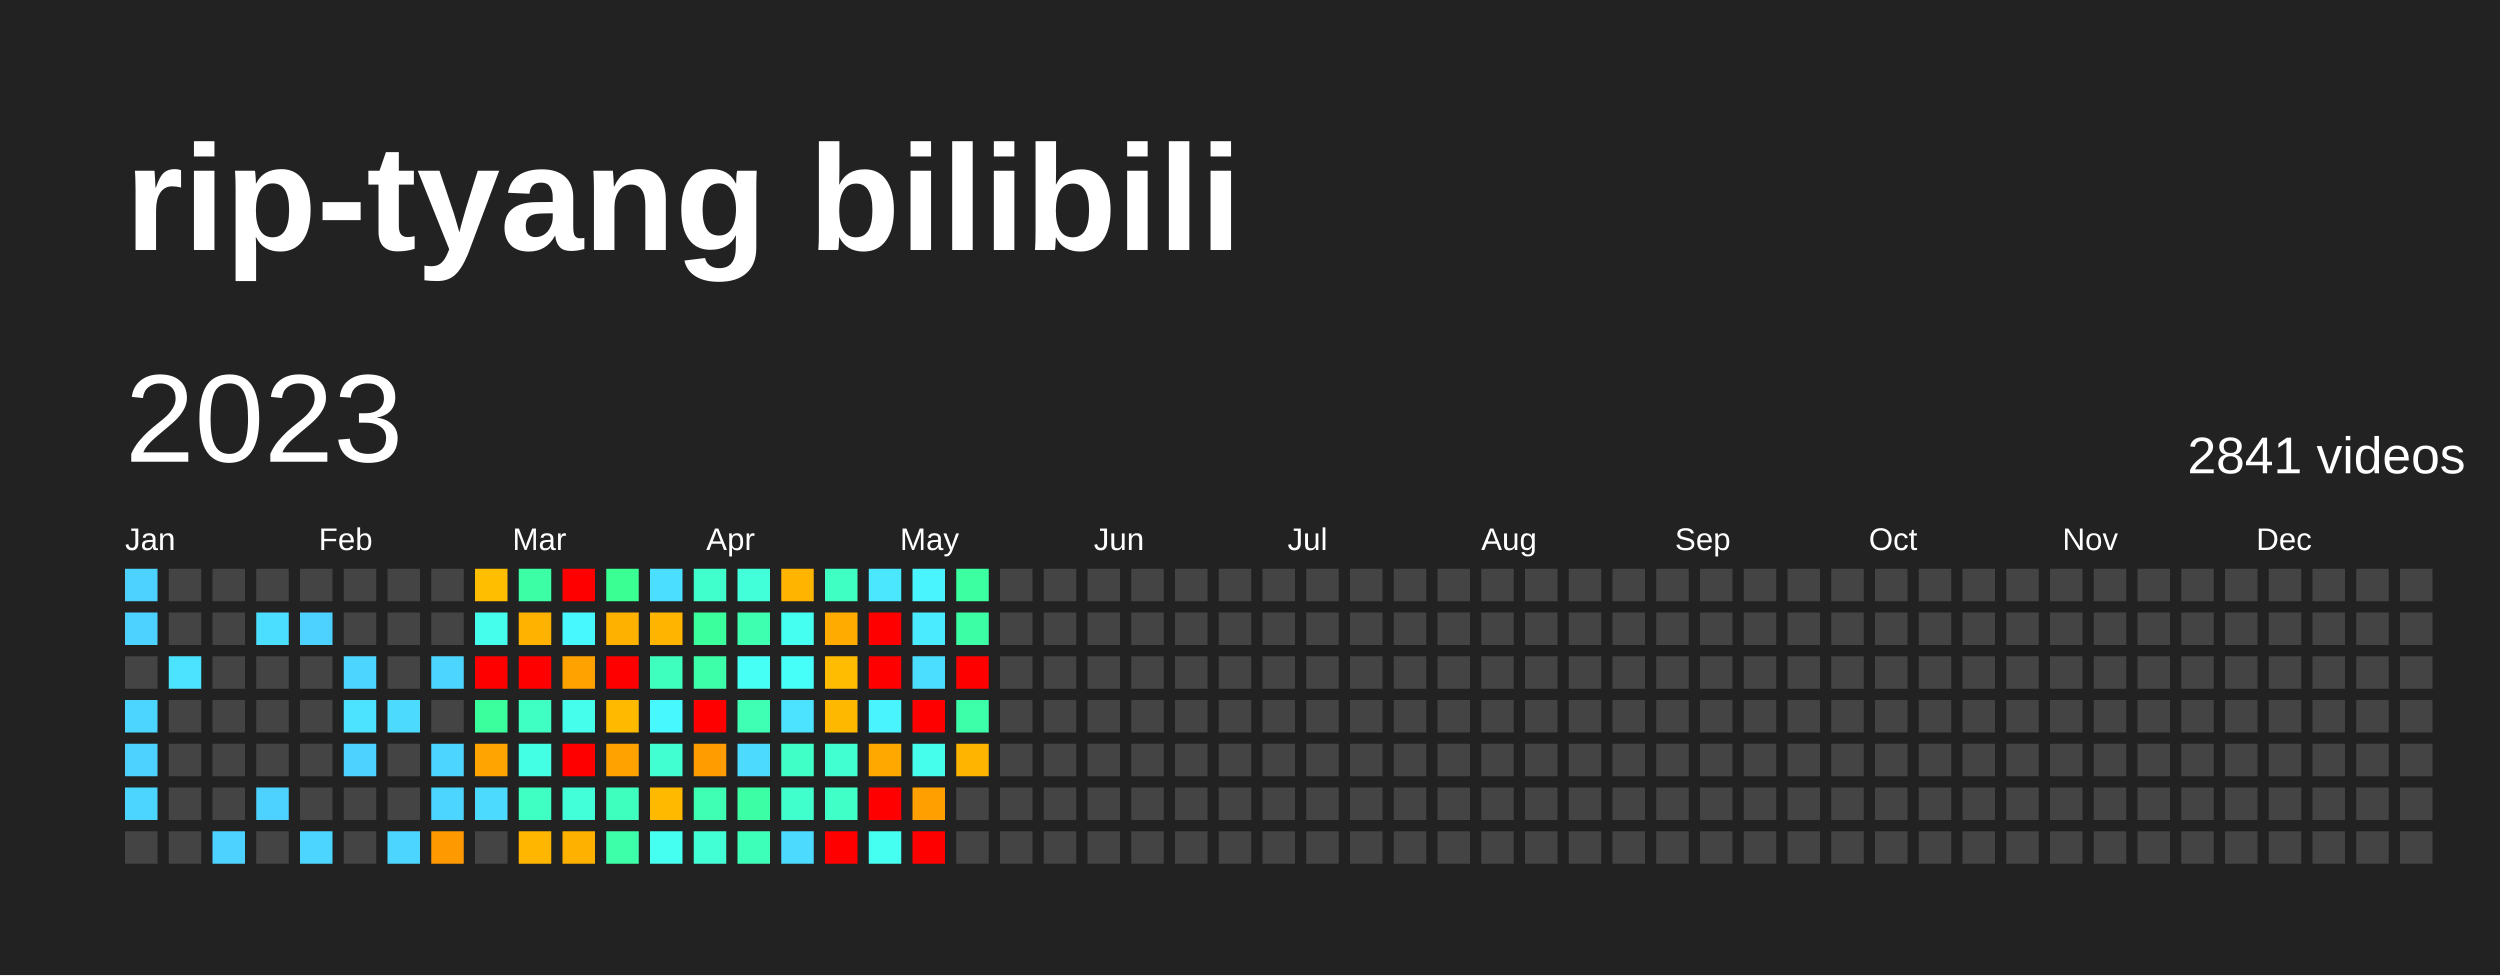
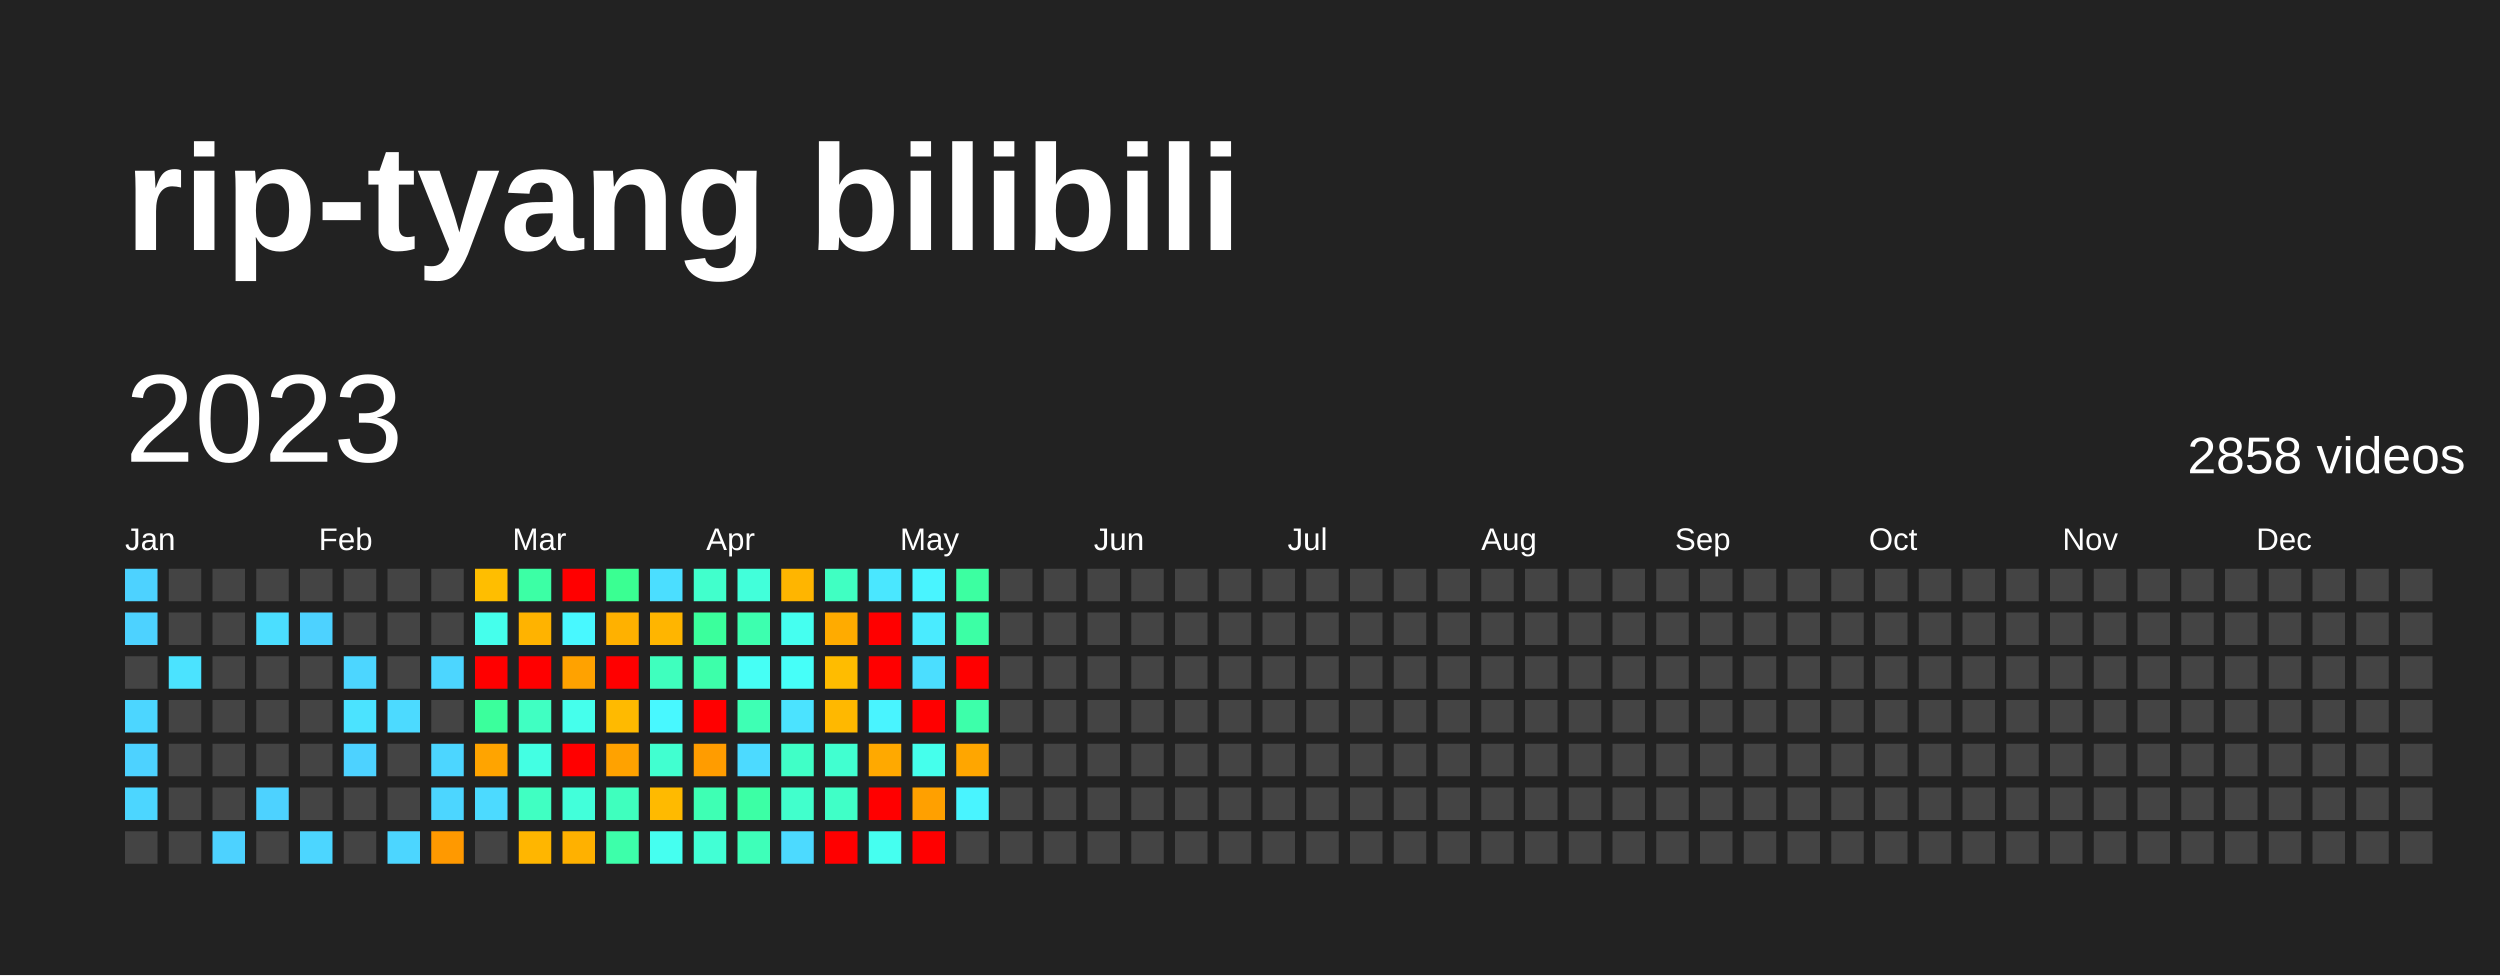
<svg xmlns="http://www.w3.org/2000/svg" baseProfile="full" height="78mm" version="1.1" viewBox="0,0,200,78" width="200mm">
  <defs />
  <rect fill="#222222" height="78" width="200" x="0" y="0" />
  <text fill="#FFFFFF" style="font-size:12px; font-family:Arial; font-weight:bold;" x="10" y="20">rip-tyang bilibili</text>
  <text dominant-baseline="hanging" fill="#FFFFFF" style="font-size:10.0px; font-family:Arial;" x="10" y="30">2023</text>
-   <text dominant-baseline="hanging" fill="#FFFFFF" style="font-size:4.125px; font-family:Arial;" x="175" y="35">2841 videos</text>
+   <text dominant-baseline="hanging" fill="#FFFFFF" style="font-size:4.125px; font-family:Arial;" x="175" y="35">2858 videos</text>
  <text fill="#FFFFFF" style="font-size:2.5px; font-family:Arial" x="10.0" y="44">Jan</text>
  <text fill="#FFFFFF" style="font-size:2.5px; font-family:Arial" x="25.5" y="44">Feb</text>
  <text fill="#FFFFFF" style="font-size:2.5px; font-family:Arial" x="41.0" y="44">Mar</text>
  <text fill="#FFFFFF" style="font-size:2.5px; font-family:Arial" x="56.5" y="44">Apr</text>
  <text fill="#FFFFFF" style="font-size:2.5px; font-family:Arial" x="72.0" y="44">May</text>
  <text fill="#FFFFFF" style="font-size:2.5px; font-family:Arial" x="87.5" y="44">Jun</text>
  <text fill="#FFFFFF" style="font-size:2.5px; font-family:Arial" x="103.0" y="44">Jul</text>
  <text fill="#FFFFFF" style="font-size:2.5px; font-family:Arial" x="118.5" y="44">Aug</text>
  <text fill="#FFFFFF" style="font-size:2.5px; font-family:Arial" x="134.0" y="44">Sep</text>
  <text fill="#FFFFFF" style="font-size:2.5px; font-family:Arial" x="149.5" y="44">Oct</text>
  <text fill="#FFFFFF" style="font-size:2.5px; font-family:Arial" x="165.0" y="44">Nov</text>
  <text fill="#FFFFFF" style="font-size:2.5px; font-family:Arial" x="180.5" y="44">Dec</text>
  <rect fill="#4dd2ff" height="2.6" width="2.6" x="10.0" y="45.5" />
  <rect fill="#4dd2ff" height="2.6" width="2.6" x="10.0" y="49.0" />
  <rect fill="#444444" height="2.6" width="2.6" x="10.0" y="52.5" />
  <rect fill="#4cd6ff" height="2.6" width="2.6" x="10.0" y="56.0" />
  <rect fill="#4dd2ff" height="2.6" width="2.6" x="10.0" y="59.5" />
  <rect fill="#4cd6ff" height="2.6" width="2.6" x="10.0" y="63.0" />
  <rect fill="#444444" height="2.6" width="2.6" x="10.0" y="66.5" />
  <rect fill="#444444" height="2.6" width="2.6" x="13.5" y="45.5" />
  <rect fill="#444444" height="2.6" width="2.6" x="13.5" y="49.0" />
  <rect fill="#4be3ff" height="2.6" width="2.6" x="13.5" y="52.5" />
  <rect fill="#444444" height="2.6" width="2.6" x="13.5" y="56.0" />
  <rect fill="#444444" height="2.6" width="2.6" x="13.5" y="59.5" />
  <rect fill="#444444" height="2.6" width="2.6" x="13.5" y="63.0" />
  <rect fill="#444444" height="2.6" width="2.6" x="13.5" y="66.5" />
  <rect fill="#444444" height="2.6" width="2.6" x="17.0" y="45.5" />
  <rect fill="#444444" height="2.6" width="2.6" x="17.0" y="49.0" />
  <rect fill="#444444" height="2.6" width="2.6" x="17.0" y="52.5" />
  <rect fill="#444444" height="2.6" width="2.6" x="17.0" y="56.0" />
  <rect fill="#444444" height="2.6" width="2.6" x="17.0" y="59.5" />
  <rect fill="#444444" height="2.6" width="2.6" x="17.0" y="63.0" />
  <rect fill="#4dd2ff" height="2.6" width="2.6" x="17.0" y="66.5" />
  <rect fill="#444444" height="2.6" width="2.6" x="20.5" y="45.5" />
  <rect fill="#4bdeff" height="2.6" width="2.6" x="20.5" y="49.0" />
  <rect fill="#444444" height="2.6" width="2.6" x="20.5" y="52.5" />
  <rect fill="#444444" height="2.6" width="2.6" x="20.5" y="56.0" />
  <rect fill="#444444" height="2.6" width="2.6" x="20.5" y="59.5" />
  <rect fill="#4dd2ff" height="2.6" width="2.6" x="20.5" y="63.0" />
  <rect fill="#444444" height="2.6" width="2.6" x="20.5" y="66.5" />
  <rect fill="#444444" height="2.6" width="2.6" x="24.0" y="45.5" />
  <rect fill="#4dd2ff" height="2.6" width="2.6" x="24.0" y="49.0" />
  <rect fill="#444444" height="2.6" width="2.6" x="24.0" y="52.5" />
  <rect fill="#444444" height="2.6" width="2.6" x="24.0" y="56.0" />
  <rect fill="#444444" height="2.6" width="2.6" x="24.0" y="59.5" />
  <rect fill="#444444" height="2.6" width="2.6" x="24.0" y="63.0" />
  <rect fill="#4cd6ff" height="2.6" width="2.6" x="24.0" y="66.5" />
  <rect fill="#444444" height="2.6" width="2.6" x="27.5" y="45.5" />
  <rect fill="#444444" height="2.6" width="2.6" x="27.5" y="49.0" />
  <rect fill="#4cd6ff" height="2.6" width="2.6" x="27.5" y="52.5" />
  <rect fill="#4be3ff" height="2.6" width="2.6" x="27.5" y="56.0" />
  <rect fill="#4dd2ff" height="2.6" width="2.6" x="27.5" y="59.5" />
  <rect fill="#444444" height="2.6" width="2.6" x="27.5" y="63.0" />
  <rect fill="#444444" height="2.6" width="2.6" x="27.5" y="66.5" />
  <rect fill="#444444" height="2.6" width="2.6" x="31.0" y="45.5" />
  <rect fill="#444444" height="2.6" width="2.6" x="31.0" y="49.0" />
  <rect fill="#444444" height="2.6" width="2.6" x="31.0" y="52.5" />
  <rect fill="#4cdaff" height="2.6" width="2.6" x="31.0" y="56.0" />
  <rect fill="#444444" height="2.6" width="2.6" x="31.0" y="59.5" />
  <rect fill="#444444" height="2.6" width="2.6" x="31.0" y="63.0" />
  <rect fill="#4cd6ff" height="2.6" width="2.6" x="31.0" y="66.5" />
  <rect fill="#444444" height="2.6" width="2.6" x="34.5" y="45.5" />
  <rect fill="#444444" height="2.6" width="2.6" x="34.5" y="49.0" />
  <rect fill="#4cd6ff" height="2.6" width="2.6" x="34.5" y="52.5" />
  <rect fill="#444444" height="2.6" width="2.6" x="34.5" y="56.0" />
  <rect fill="#4cd6ff" height="2.6" width="2.6" x="34.5" y="59.5" />
  <rect fill="#4cd6ff" height="2.6" width="2.6" x="34.5" y="63.0" />
  <rect fill="#ff9900" height="2.6" width="2.6" x="34.5" y="66.5" />
  <rect fill="#ffbe00" height="2.6" width="2.6" x="38.0" y="45.5" />
  <rect fill="#45ffec" height="2.6" width="2.6" x="38.0" y="49.0" />
  <rect fill="red" height="2.6" width="2.6" x="38.0" y="52.5" />
  <rect fill="#3bff9c" height="2.6" width="2.6" x="38.0" y="56.0" />
  <rect fill="#ffa400" height="2.6" width="2.6" x="38.0" y="59.5" />
  <rect fill="#4cdaff" height="2.6" width="2.6" x="38.0" y="63.0" />
  <rect fill="#444444" height="2.6" width="2.6" x="38.0" y="66.5" />
  <rect fill="#3cffa5" height="2.6" width="2.6" x="41.5" y="45.5" />
  <rect fill="#ffb300" height="2.6" width="2.6" x="41.5" y="49.0" />
  <rect fill="red" height="2.6" width="2.6" x="41.5" y="52.5" />
  <rect fill="#40ffc2" height="2.6" width="2.6" x="41.5" y="56.0" />
  <rect fill="#43ffe3" height="2.6" width="2.6" x="41.5" y="59.5" />
  <rect fill="#40ffc2" height="2.6" width="2.6" x="41.5" y="63.0" />
  <rect fill="#ffb600" height="2.6" width="2.6" x="41.5" y="66.5" />
  <rect fill="red" height="2.6" width="2.6" x="45.0" y="45.5" />
  <rect fill="#48f8ff" height="2.6" width="2.6" x="45.0" y="49.0" />
  <rect fill="#ffa200" height="2.6" width="2.6" x="45.0" y="52.5" />
  <rect fill="#45ffec" height="2.6" width="2.6" x="45.0" y="56.0" />
  <rect fill="red" height="2.6" width="2.6" x="45.0" y="59.5" />
  <rect fill="#42ffda" height="2.6" width="2.6" x="45.0" y="63.0" />
  <rect fill="#ffb100" height="2.6" width="2.6" x="45.0" y="66.5" />
  <rect fill="#3aff92" height="2.6" width="2.6" x="48.5" y="45.5" />
  <rect fill="#ffb100" height="2.6" width="2.6" x="48.5" y="49.0" />
  <rect fill="red" height="2.6" width="2.6" x="48.5" y="52.5" />
  <rect fill="#ffba00" height="2.6" width="2.6" x="48.5" y="56.0" />
  <rect fill="#ffa200" height="2.6" width="2.6" x="48.5" y="59.5" />
  <rect fill="#3fffbe" height="2.6" width="2.6" x="48.5" y="63.0" />
  <rect fill="#3dffaa" height="2.6" width="2.6" x="48.5" y="66.5" />
  <rect fill="#4bdeff" height="2.6" width="2.6" x="52.0" y="45.5" />
  <rect fill="#ffb500" height="2.6" width="2.6" x="52.0" y="49.0" />
  <rect fill="#3fffbe" height="2.6" width="2.6" x="52.0" y="52.5" />
  <rect fill="#48f8ff" height="2.6" width="2.6" x="52.0" y="56.0" />
  <rect fill="#41ffd0" height="2.6" width="2.6" x="52.0" y="59.5" />
  <rect fill="#ffba00" height="2.6" width="2.6" x="52.0" y="63.0" />
  <rect fill="#45fff0" height="2.6" width="2.6" x="52.0" y="66.5" />
  <rect fill="#41ffcc" height="2.6" width="2.6" x="55.5" y="45.5" />
  <rect fill="#3bff9c" height="2.6" width="2.6" x="55.5" y="49.0" />
  <rect fill="#3dffaa" height="2.6" width="2.6" x="55.5" y="52.5" />
  <rect fill="red" height="2.6" width="2.6" x="55.5" y="56.0" />
  <rect fill="#ff9c00" height="2.6" width="2.6" x="55.5" y="59.5" />
  <rect fill="#3effb4" height="2.6" width="2.6" x="55.5" y="63.0" />
  <rect fill="#42ffd5" height="2.6" width="2.6" x="55.5" y="66.5" />
  <rect fill="#42ffda" height="2.6" width="2.6" x="59.0" y="45.5" />
  <rect fill="#3dffaf" height="2.6" width="2.6" x="59.0" y="49.0" />
  <rect fill="#46fff5" height="2.6" width="2.6" x="59.0" y="52.5" />
  <rect fill="#3effb4" height="2.6" width="2.6" x="59.0" y="56.0" />
  <rect fill="#4cdaff" height="2.6" width="2.6" x="59.0" y="59.5" />
  <rect fill="#3cffa5" height="2.6" width="2.6" x="59.0" y="63.0" />
  <rect fill="#3effb9" height="2.6" width="2.6" x="59.0" y="66.5" />
  <rect fill="#ffb500" height="2.6" width="2.6" x="62.5" y="45.5" />
  <rect fill="#45fff0" height="2.6" width="2.6" x="62.5" y="49.0" />
  <rect fill="#46fff9" height="2.6" width="2.6" x="62.5" y="52.5" />
  <rect fill="#4be3ff" height="2.6" width="2.6" x="62.5" y="56.0" />
  <rect fill="#40ffc7" height="2.6" width="2.6" x="62.5" y="59.5" />
  <rect fill="#41ffcc" height="2.6" width="2.6" x="62.5" y="63.0" />
  <rect fill="#4cdaff" height="2.6" width="2.6" x="62.5" y="66.5" />
  <rect fill="#40ffc2" height="2.6" width="2.6" x="66.0" y="45.5" />
  <rect fill="#ffab00" height="2.6" width="2.6" x="66.0" y="49.0" />
  <rect fill="#ffbc00" height="2.6" width="2.6" x="66.0" y="52.5" />
  <rect fill="#ffb800" height="2.6" width="2.6" x="66.0" y="56.0" />
  <rect fill="#41ffd0" height="2.6" width="2.6" x="66.0" y="59.5" />
  <rect fill="#40ffc7" height="2.6" width="2.6" x="66.0" y="63.0" />
  <rect fill="red" height="2.6" width="2.6" x="66.0" y="66.5" />
  <rect fill="#4ae7ff" height="2.6" width="2.6" x="69.5" y="45.5" />
  <rect fill="red" height="2.6" width="2.6" x="69.5" y="49.0" />
  <rect fill="red" height="2.6" width="2.6" x="69.5" y="52.5" />
  <rect fill="#49f4ff" height="2.6" width="2.6" x="69.5" y="56.0" />
  <rect fill="#ffa900" height="2.6" width="2.6" x="69.5" y="59.5" />
  <rect fill="red" height="2.6" width="2.6" x="69.5" y="63.0" />
  <rect fill="#45fff0" height="2.6" width="2.6" x="69.5" y="66.5" />
  <rect fill="#49f4ff" height="2.6" width="2.6" x="73.0" y="45.5" />
  <rect fill="#4aebff" height="2.6" width="2.6" x="73.0" y="49.0" />
  <rect fill="#4bdeff" height="2.6" width="2.6" x="73.0" y="52.5" />
  <rect fill="red" height="2.6" width="2.6" x="73.0" y="56.0" />
  <rect fill="#45ffec" height="2.6" width="2.6" x="73.0" y="59.5" />
  <rect fill="#ffa000" height="2.6" width="2.6" x="73.0" y="63.0" />
  <rect fill="red" height="2.6" width="2.6" x="73.0" y="66.5" />
  <rect fill="#3cffa1" height="2.6" width="2.6" x="76.5" y="45.5" />
  <rect fill="#3cffa5" height="2.6" width="2.6" x="76.5" y="49.0" />
  <rect fill="red" height="2.6" width="2.6" x="76.5" y="52.5" />
  <rect fill="#3dffaa" height="2.6" width="2.6" x="76.5" y="56.0" />
-   <rect fill="#ffb500" height="2.6" width="2.6" x="76.5" y="59.5" />
-   <rect fill="#444444" height="2.6" width="2.6" x="76.5" y="63.0" />
+   <rect fill="#ffa600" height="2.6" width="2.6" x="76.5" y="59.5" />
+   <rect fill="#49f4ff" height="2.6" width="2.6" x="76.5" y="63.0" />
  <rect fill="#444444" height="2.6" width="2.6" x="76.5" y="66.5" />
  <rect fill="#444444" height="2.6" width="2.6" x="80.0" y="45.5" />
  <rect fill="#444444" height="2.6" width="2.6" x="80.0" y="49.0" />
  <rect fill="#444444" height="2.6" width="2.6" x="80.0" y="52.5" />
  <rect fill="#444444" height="2.6" width="2.6" x="80.0" y="56.0" />
  <rect fill="#444444" height="2.6" width="2.6" x="80.0" y="59.5" />
  <rect fill="#444444" height="2.6" width="2.6" x="80.0" y="63.0" />
  <rect fill="#444444" height="2.6" width="2.6" x="80.0" y="66.5" />
  <rect fill="#444444" height="2.6" width="2.6" x="83.5" y="45.5" />
  <rect fill="#444444" height="2.6" width="2.6" x="83.5" y="49.0" />
  <rect fill="#444444" height="2.6" width="2.6" x="83.5" y="52.5" />
  <rect fill="#444444" height="2.6" width="2.6" x="83.5" y="56.0" />
  <rect fill="#444444" height="2.6" width="2.6" x="83.5" y="59.5" />
  <rect fill="#444444" height="2.6" width="2.6" x="83.5" y="63.0" />
  <rect fill="#444444" height="2.6" width="2.6" x="83.5" y="66.5" />
  <rect fill="#444444" height="2.6" width="2.6" x="87.0" y="45.5" />
  <rect fill="#444444" height="2.6" width="2.6" x="87.0" y="49.0" />
  <rect fill="#444444" height="2.6" width="2.6" x="87.0" y="52.5" />
  <rect fill="#444444" height="2.6" width="2.6" x="87.0" y="56.0" />
  <rect fill="#444444" height="2.6" width="2.6" x="87.0" y="59.5" />
  <rect fill="#444444" height="2.6" width="2.6" x="87.0" y="63.0" />
  <rect fill="#444444" height="2.6" width="2.6" x="87.0" y="66.5" />
  <rect fill="#444444" height="2.6" width="2.6" x="90.5" y="45.5" />
  <rect fill="#444444" height="2.6" width="2.6" x="90.5" y="49.0" />
  <rect fill="#444444" height="2.6" width="2.6" x="90.5" y="52.5" />
  <rect fill="#444444" height="2.6" width="2.6" x="90.5" y="56.0" />
  <rect fill="#444444" height="2.6" width="2.6" x="90.5" y="59.5" />
  <rect fill="#444444" height="2.6" width="2.6" x="90.5" y="63.0" />
  <rect fill="#444444" height="2.6" width="2.6" x="90.5" y="66.5" />
  <rect fill="#444444" height="2.6" width="2.6" x="94.0" y="45.5" />
  <rect fill="#444444" height="2.6" width="2.6" x="94.0" y="49.0" />
  <rect fill="#444444" height="2.6" width="2.6" x="94.0" y="52.5" />
  <rect fill="#444444" height="2.6" width="2.6" x="94.0" y="56.0" />
  <rect fill="#444444" height="2.6" width="2.6" x="94.0" y="59.5" />
  <rect fill="#444444" height="2.6" width="2.6" x="94.0" y="63.0" />
  <rect fill="#444444" height="2.6" width="2.6" x="94.0" y="66.5" />
  <rect fill="#444444" height="2.6" width="2.6" x="97.5" y="45.5" />
  <rect fill="#444444" height="2.6" width="2.6" x="97.5" y="49.0" />
  <rect fill="#444444" height="2.6" width="2.6" x="97.5" y="52.5" />
  <rect fill="#444444" height="2.6" width="2.6" x="97.5" y="56.0" />
  <rect fill="#444444" height="2.6" width="2.6" x="97.5" y="59.5" />
  <rect fill="#444444" height="2.6" width="2.6" x="97.5" y="63.0" />
  <rect fill="#444444" height="2.6" width="2.6" x="97.5" y="66.5" />
  <rect fill="#444444" height="2.6" width="2.6" x="101.0" y="45.5" />
  <rect fill="#444444" height="2.6" width="2.6" x="101.0" y="49.0" />
  <rect fill="#444444" height="2.6" width="2.6" x="101.0" y="52.5" />
  <rect fill="#444444" height="2.6" width="2.6" x="101.0" y="56.0" />
  <rect fill="#444444" height="2.6" width="2.6" x="101.0" y="59.5" />
  <rect fill="#444444" height="2.6" width="2.6" x="101.0" y="63.0" />
  <rect fill="#444444" height="2.6" width="2.6" x="101.0" y="66.5" />
  <rect fill="#444444" height="2.6" width="2.6" x="104.5" y="45.5" />
  <rect fill="#444444" height="2.6" width="2.6" x="104.5" y="49.0" />
  <rect fill="#444444" height="2.6" width="2.6" x="104.5" y="52.5" />
  <rect fill="#444444" height="2.6" width="2.6" x="104.5" y="56.0" />
  <rect fill="#444444" height="2.6" width="2.6" x="104.5" y="59.5" />
  <rect fill="#444444" height="2.6" width="2.6" x="104.5" y="63.0" />
  <rect fill="#444444" height="2.6" width="2.6" x="104.5" y="66.5" />
  <rect fill="#444444" height="2.6" width="2.6" x="108.0" y="45.5" />
  <rect fill="#444444" height="2.6" width="2.6" x="108.0" y="49.0" />
  <rect fill="#444444" height="2.6" width="2.6" x="108.0" y="52.5" />
  <rect fill="#444444" height="2.6" width="2.6" x="108.0" y="56.0" />
  <rect fill="#444444" height="2.6" width="2.6" x="108.0" y="59.5" />
  <rect fill="#444444" height="2.6" width="2.6" x="108.0" y="63.0" />
  <rect fill="#444444" height="2.6" width="2.6" x="108.0" y="66.5" />
  <rect fill="#444444" height="2.6" width="2.6" x="111.5" y="45.5" />
  <rect fill="#444444" height="2.6" width="2.6" x="111.5" y="49.0" />
  <rect fill="#444444" height="2.6" width="2.6" x="111.5" y="52.5" />
  <rect fill="#444444" height="2.6" width="2.6" x="111.5" y="56.0" />
  <rect fill="#444444" height="2.6" width="2.6" x="111.5" y="59.5" />
  <rect fill="#444444" height="2.6" width="2.6" x="111.5" y="63.0" />
  <rect fill="#444444" height="2.6" width="2.6" x="111.5" y="66.5" />
  <rect fill="#444444" height="2.6" width="2.6" x="115.0" y="45.5" />
  <rect fill="#444444" height="2.6" width="2.6" x="115.0" y="49.0" />
  <rect fill="#444444" height="2.6" width="2.6" x="115.0" y="52.5" />
  <rect fill="#444444" height="2.6" width="2.6" x="115.0" y="56.0" />
  <rect fill="#444444" height="2.6" width="2.6" x="115.0" y="59.5" />
  <rect fill="#444444" height="2.6" width="2.6" x="115.0" y="63.0" />
  <rect fill="#444444" height="2.6" width="2.6" x="115.0" y="66.5" />
  <rect fill="#444444" height="2.6" width="2.6" x="118.5" y="45.5" />
  <rect fill="#444444" height="2.6" width="2.6" x="118.5" y="49.0" />
  <rect fill="#444444" height="2.6" width="2.6" x="118.5" y="52.5" />
  <rect fill="#444444" height="2.6" width="2.6" x="118.5" y="56.0" />
  <rect fill="#444444" height="2.6" width="2.6" x="118.5" y="59.5" />
  <rect fill="#444444" height="2.6" width="2.6" x="118.5" y="63.0" />
  <rect fill="#444444" height="2.6" width="2.6" x="118.5" y="66.5" />
  <rect fill="#444444" height="2.6" width="2.6" x="122.0" y="45.5" />
  <rect fill="#444444" height="2.6" width="2.6" x="122.0" y="49.0" />
  <rect fill="#444444" height="2.6" width="2.6" x="122.0" y="52.5" />
  <rect fill="#444444" height="2.6" width="2.6" x="122.0" y="56.0" />
  <rect fill="#444444" height="2.6" width="2.6" x="122.0" y="59.5" />
  <rect fill="#444444" height="2.6" width="2.6" x="122.0" y="63.0" />
  <rect fill="#444444" height="2.6" width="2.6" x="122.0" y="66.5" />
  <rect fill="#444444" height="2.6" width="2.6" x="125.5" y="45.5" />
  <rect fill="#444444" height="2.6" width="2.6" x="125.5" y="49.0" />
  <rect fill="#444444" height="2.6" width="2.6" x="125.5" y="52.5" />
  <rect fill="#444444" height="2.6" width="2.6" x="125.5" y="56.0" />
  <rect fill="#444444" height="2.6" width="2.6" x="125.5" y="59.5" />
  <rect fill="#444444" height="2.6" width="2.6" x="125.5" y="63.0" />
  <rect fill="#444444" height="2.6" width="2.6" x="125.5" y="66.5" />
  <rect fill="#444444" height="2.6" width="2.6" x="129.0" y="45.5" />
  <rect fill="#444444" height="2.6" width="2.6" x="129.0" y="49.0" />
  <rect fill="#444444" height="2.6" width="2.6" x="129.0" y="52.5" />
  <rect fill="#444444" height="2.6" width="2.6" x="129.0" y="56.0" />
  <rect fill="#444444" height="2.6" width="2.6" x="129.0" y="59.5" />
  <rect fill="#444444" height="2.6" width="2.6" x="129.0" y="63.0" />
  <rect fill="#444444" height="2.6" width="2.6" x="129.0" y="66.5" />
  <rect fill="#444444" height="2.6" width="2.6" x="132.5" y="45.5" />
  <rect fill="#444444" height="2.6" width="2.6" x="132.5" y="49.0" />
  <rect fill="#444444" height="2.6" width="2.6" x="132.5" y="52.5" />
  <rect fill="#444444" height="2.6" width="2.6" x="132.5" y="56.0" />
  <rect fill="#444444" height="2.6" width="2.6" x="132.5" y="59.5" />
  <rect fill="#444444" height="2.6" width="2.6" x="132.5" y="63.0" />
  <rect fill="#444444" height="2.6" width="2.6" x="132.5" y="66.5" />
  <rect fill="#444444" height="2.6" width="2.6" x="136.0" y="45.5" />
  <rect fill="#444444" height="2.6" width="2.6" x="136.0" y="49.0" />
  <rect fill="#444444" height="2.6" width="2.6" x="136.0" y="52.5" />
  <rect fill="#444444" height="2.6" width="2.6" x="136.0" y="56.0" />
  <rect fill="#444444" height="2.6" width="2.6" x="136.0" y="59.5" />
  <rect fill="#444444" height="2.6" width="2.6" x="136.0" y="63.0" />
  <rect fill="#444444" height="2.6" width="2.6" x="136.0" y="66.5" />
  <rect fill="#444444" height="2.6" width="2.6" x="139.5" y="45.5" />
  <rect fill="#444444" height="2.6" width="2.6" x="139.5" y="49.0" />
  <rect fill="#444444" height="2.6" width="2.6" x="139.5" y="52.5" />
  <rect fill="#444444" height="2.6" width="2.6" x="139.5" y="56.0" />
  <rect fill="#444444" height="2.6" width="2.6" x="139.5" y="59.5" />
  <rect fill="#444444" height="2.6" width="2.6" x="139.5" y="63.0" />
  <rect fill="#444444" height="2.6" width="2.6" x="139.5" y="66.5" />
  <rect fill="#444444" height="2.6" width="2.6" x="143.0" y="45.5" />
  <rect fill="#444444" height="2.6" width="2.6" x="143.0" y="49.0" />
  <rect fill="#444444" height="2.6" width="2.6" x="143.0" y="52.5" />
  <rect fill="#444444" height="2.6" width="2.6" x="143.0" y="56.0" />
  <rect fill="#444444" height="2.6" width="2.6" x="143.0" y="59.5" />
  <rect fill="#444444" height="2.6" width="2.6" x="143.0" y="63.0" />
  <rect fill="#444444" height="2.6" width="2.6" x="143.0" y="66.5" />
  <rect fill="#444444" height="2.6" width="2.6" x="146.5" y="45.5" />
  <rect fill="#444444" height="2.6" width="2.6" x="146.5" y="49.0" />
  <rect fill="#444444" height="2.6" width="2.6" x="146.5" y="52.5" />
  <rect fill="#444444" height="2.6" width="2.6" x="146.5" y="56.0" />
  <rect fill="#444444" height="2.6" width="2.6" x="146.5" y="59.5" />
  <rect fill="#444444" height="2.6" width="2.6" x="146.5" y="63.0" />
  <rect fill="#444444" height="2.6" width="2.6" x="146.5" y="66.5" />
  <rect fill="#444444" height="2.6" width="2.6" x="150.0" y="45.5" />
  <rect fill="#444444" height="2.6" width="2.6" x="150.0" y="49.0" />
  <rect fill="#444444" height="2.6" width="2.6" x="150.0" y="52.5" />
  <rect fill="#444444" height="2.6" width="2.6" x="150.0" y="56.0" />
  <rect fill="#444444" height="2.6" width="2.6" x="150.0" y="59.5" />
  <rect fill="#444444" height="2.6" width="2.6" x="150.0" y="63.0" />
  <rect fill="#444444" height="2.6" width="2.6" x="150.0" y="66.5" />
  <rect fill="#444444" height="2.6" width="2.6" x="153.5" y="45.5" />
  <rect fill="#444444" height="2.6" width="2.6" x="153.5" y="49.0" />
  <rect fill="#444444" height="2.6" width="2.6" x="153.5" y="52.5" />
  <rect fill="#444444" height="2.6" width="2.6" x="153.5" y="56.0" />
  <rect fill="#444444" height="2.6" width="2.6" x="153.5" y="59.5" />
  <rect fill="#444444" height="2.6" width="2.6" x="153.5" y="63.0" />
  <rect fill="#444444" height="2.6" width="2.6" x="153.5" y="66.5" />
  <rect fill="#444444" height="2.6" width="2.6" x="157.0" y="45.5" />
  <rect fill="#444444" height="2.6" width="2.6" x="157.0" y="49.0" />
  <rect fill="#444444" height="2.6" width="2.6" x="157.0" y="52.5" />
  <rect fill="#444444" height="2.6" width="2.6" x="157.0" y="56.0" />
  <rect fill="#444444" height="2.6" width="2.6" x="157.0" y="59.5" />
  <rect fill="#444444" height="2.6" width="2.6" x="157.0" y="63.0" />
  <rect fill="#444444" height="2.6" width="2.6" x="157.0" y="66.5" />
  <rect fill="#444444" height="2.6" width="2.6" x="160.5" y="45.5" />
  <rect fill="#444444" height="2.6" width="2.6" x="160.5" y="49.0" />
  <rect fill="#444444" height="2.6" width="2.6" x="160.5" y="52.5" />
  <rect fill="#444444" height="2.6" width="2.6" x="160.5" y="56.0" />
  <rect fill="#444444" height="2.6" width="2.6" x="160.5" y="59.5" />
  <rect fill="#444444" height="2.6" width="2.6" x="160.5" y="63.0" />
  <rect fill="#444444" height="2.6" width="2.6" x="160.5" y="66.5" />
  <rect fill="#444444" height="2.6" width="2.6" x="164.0" y="45.5" />
  <rect fill="#444444" height="2.6" width="2.6" x="164.0" y="49.0" />
  <rect fill="#444444" height="2.6" width="2.6" x="164.0" y="52.5" />
  <rect fill="#444444" height="2.6" width="2.6" x="164.0" y="56.0" />
  <rect fill="#444444" height="2.6" width="2.6" x="164.0" y="59.5" />
  <rect fill="#444444" height="2.6" width="2.6" x="164.0" y="63.0" />
  <rect fill="#444444" height="2.6" width="2.6" x="164.0" y="66.5" />
  <rect fill="#444444" height="2.6" width="2.6" x="167.5" y="45.5" />
  <rect fill="#444444" height="2.6" width="2.6" x="167.5" y="49.0" />
  <rect fill="#444444" height="2.6" width="2.6" x="167.5" y="52.5" />
  <rect fill="#444444" height="2.6" width="2.6" x="167.5" y="56.0" />
  <rect fill="#444444" height="2.6" width="2.6" x="167.5" y="59.5" />
  <rect fill="#444444" height="2.6" width="2.6" x="167.5" y="63.0" />
  <rect fill="#444444" height="2.6" width="2.6" x="167.5" y="66.5" />
  <rect fill="#444444" height="2.6" width="2.6" x="171.0" y="45.5" />
  <rect fill="#444444" height="2.6" width="2.6" x="171.0" y="49.0" />
  <rect fill="#444444" height="2.6" width="2.6" x="171.0" y="52.5" />
  <rect fill="#444444" height="2.6" width="2.6" x="171.0" y="56.0" />
  <rect fill="#444444" height="2.6" width="2.6" x="171.0" y="59.5" />
  <rect fill="#444444" height="2.6" width="2.6" x="171.0" y="63.0" />
  <rect fill="#444444" height="2.6" width="2.6" x="171.0" y="66.5" />
  <rect fill="#444444" height="2.6" width="2.6" x="174.5" y="45.5" />
  <rect fill="#444444" height="2.6" width="2.6" x="174.5" y="49.0" />
  <rect fill="#444444" height="2.6" width="2.6" x="174.5" y="52.5" />
  <rect fill="#444444" height="2.6" width="2.6" x="174.5" y="56.0" />
  <rect fill="#444444" height="2.6" width="2.6" x="174.5" y="59.5" />
  <rect fill="#444444" height="2.6" width="2.6" x="174.5" y="63.0" />
  <rect fill="#444444" height="2.6" width="2.6" x="174.5" y="66.5" />
  <rect fill="#444444" height="2.6" width="2.6" x="178.0" y="45.5" />
  <rect fill="#444444" height="2.6" width="2.6" x="178.0" y="49.0" />
  <rect fill="#444444" height="2.6" width="2.6" x="178.0" y="52.5" />
  <rect fill="#444444" height="2.6" width="2.6" x="178.0" y="56.0" />
  <rect fill="#444444" height="2.6" width="2.6" x="178.0" y="59.5" />
  <rect fill="#444444" height="2.6" width="2.6" x="178.0" y="63.0" />
  <rect fill="#444444" height="2.6" width="2.6" x="178.0" y="66.5" />
  <rect fill="#444444" height="2.6" width="2.6" x="181.5" y="45.5" />
  <rect fill="#444444" height="2.6" width="2.6" x="181.5" y="49.0" />
  <rect fill="#444444" height="2.6" width="2.6" x="181.5" y="52.5" />
  <rect fill="#444444" height="2.6" width="2.6" x="181.5" y="56.0" />
  <rect fill="#444444" height="2.6" width="2.6" x="181.5" y="59.5" />
  <rect fill="#444444" height="2.6" width="2.6" x="181.5" y="63.0" />
  <rect fill="#444444" height="2.6" width="2.6" x="181.5" y="66.5" />
  <rect fill="#444444" height="2.6" width="2.6" x="185.0" y="45.5" />
  <rect fill="#444444" height="2.6" width="2.6" x="185.0" y="49.0" />
  <rect fill="#444444" height="2.6" width="2.6" x="185.0" y="52.5" />
  <rect fill="#444444" height="2.6" width="2.6" x="185.0" y="56.0" />
  <rect fill="#444444" height="2.6" width="2.6" x="185.0" y="59.5" />
  <rect fill="#444444" height="2.6" width="2.6" x="185.0" y="63.0" />
  <rect fill="#444444" height="2.6" width="2.6" x="185.0" y="66.5" />
  <rect fill="#444444" height="2.6" width="2.6" x="188.5" y="45.5" />
  <rect fill="#444444" height="2.6" width="2.6" x="188.5" y="49.0" />
  <rect fill="#444444" height="2.6" width="2.6" x="188.5" y="52.5" />
  <rect fill="#444444" height="2.6" width="2.6" x="188.5" y="56.0" />
  <rect fill="#444444" height="2.6" width="2.6" x="188.5" y="59.5" />
  <rect fill="#444444" height="2.6" width="2.6" x="188.5" y="63.0" />
  <rect fill="#444444" height="2.6" width="2.6" x="188.5" y="66.5" />
  <rect fill="#444444" height="2.6" width="2.6" x="192.0" y="45.5" />
  <rect fill="#444444" height="2.6" width="2.6" x="192.0" y="49.0" />
  <rect fill="#444444" height="2.6" width="2.6" x="192.0" y="52.5" />
  <rect fill="#444444" height="2.6" width="2.6" x="192.0" y="56.0" />
  <rect fill="#444444" height="2.6" width="2.6" x="192.0" y="59.5" />
  <rect fill="#444444" height="2.6" width="2.6" x="192.0" y="63.0" />
  <rect fill="#444444" height="2.6" width="2.6" x="192.0" y="66.5" />
</svg>
